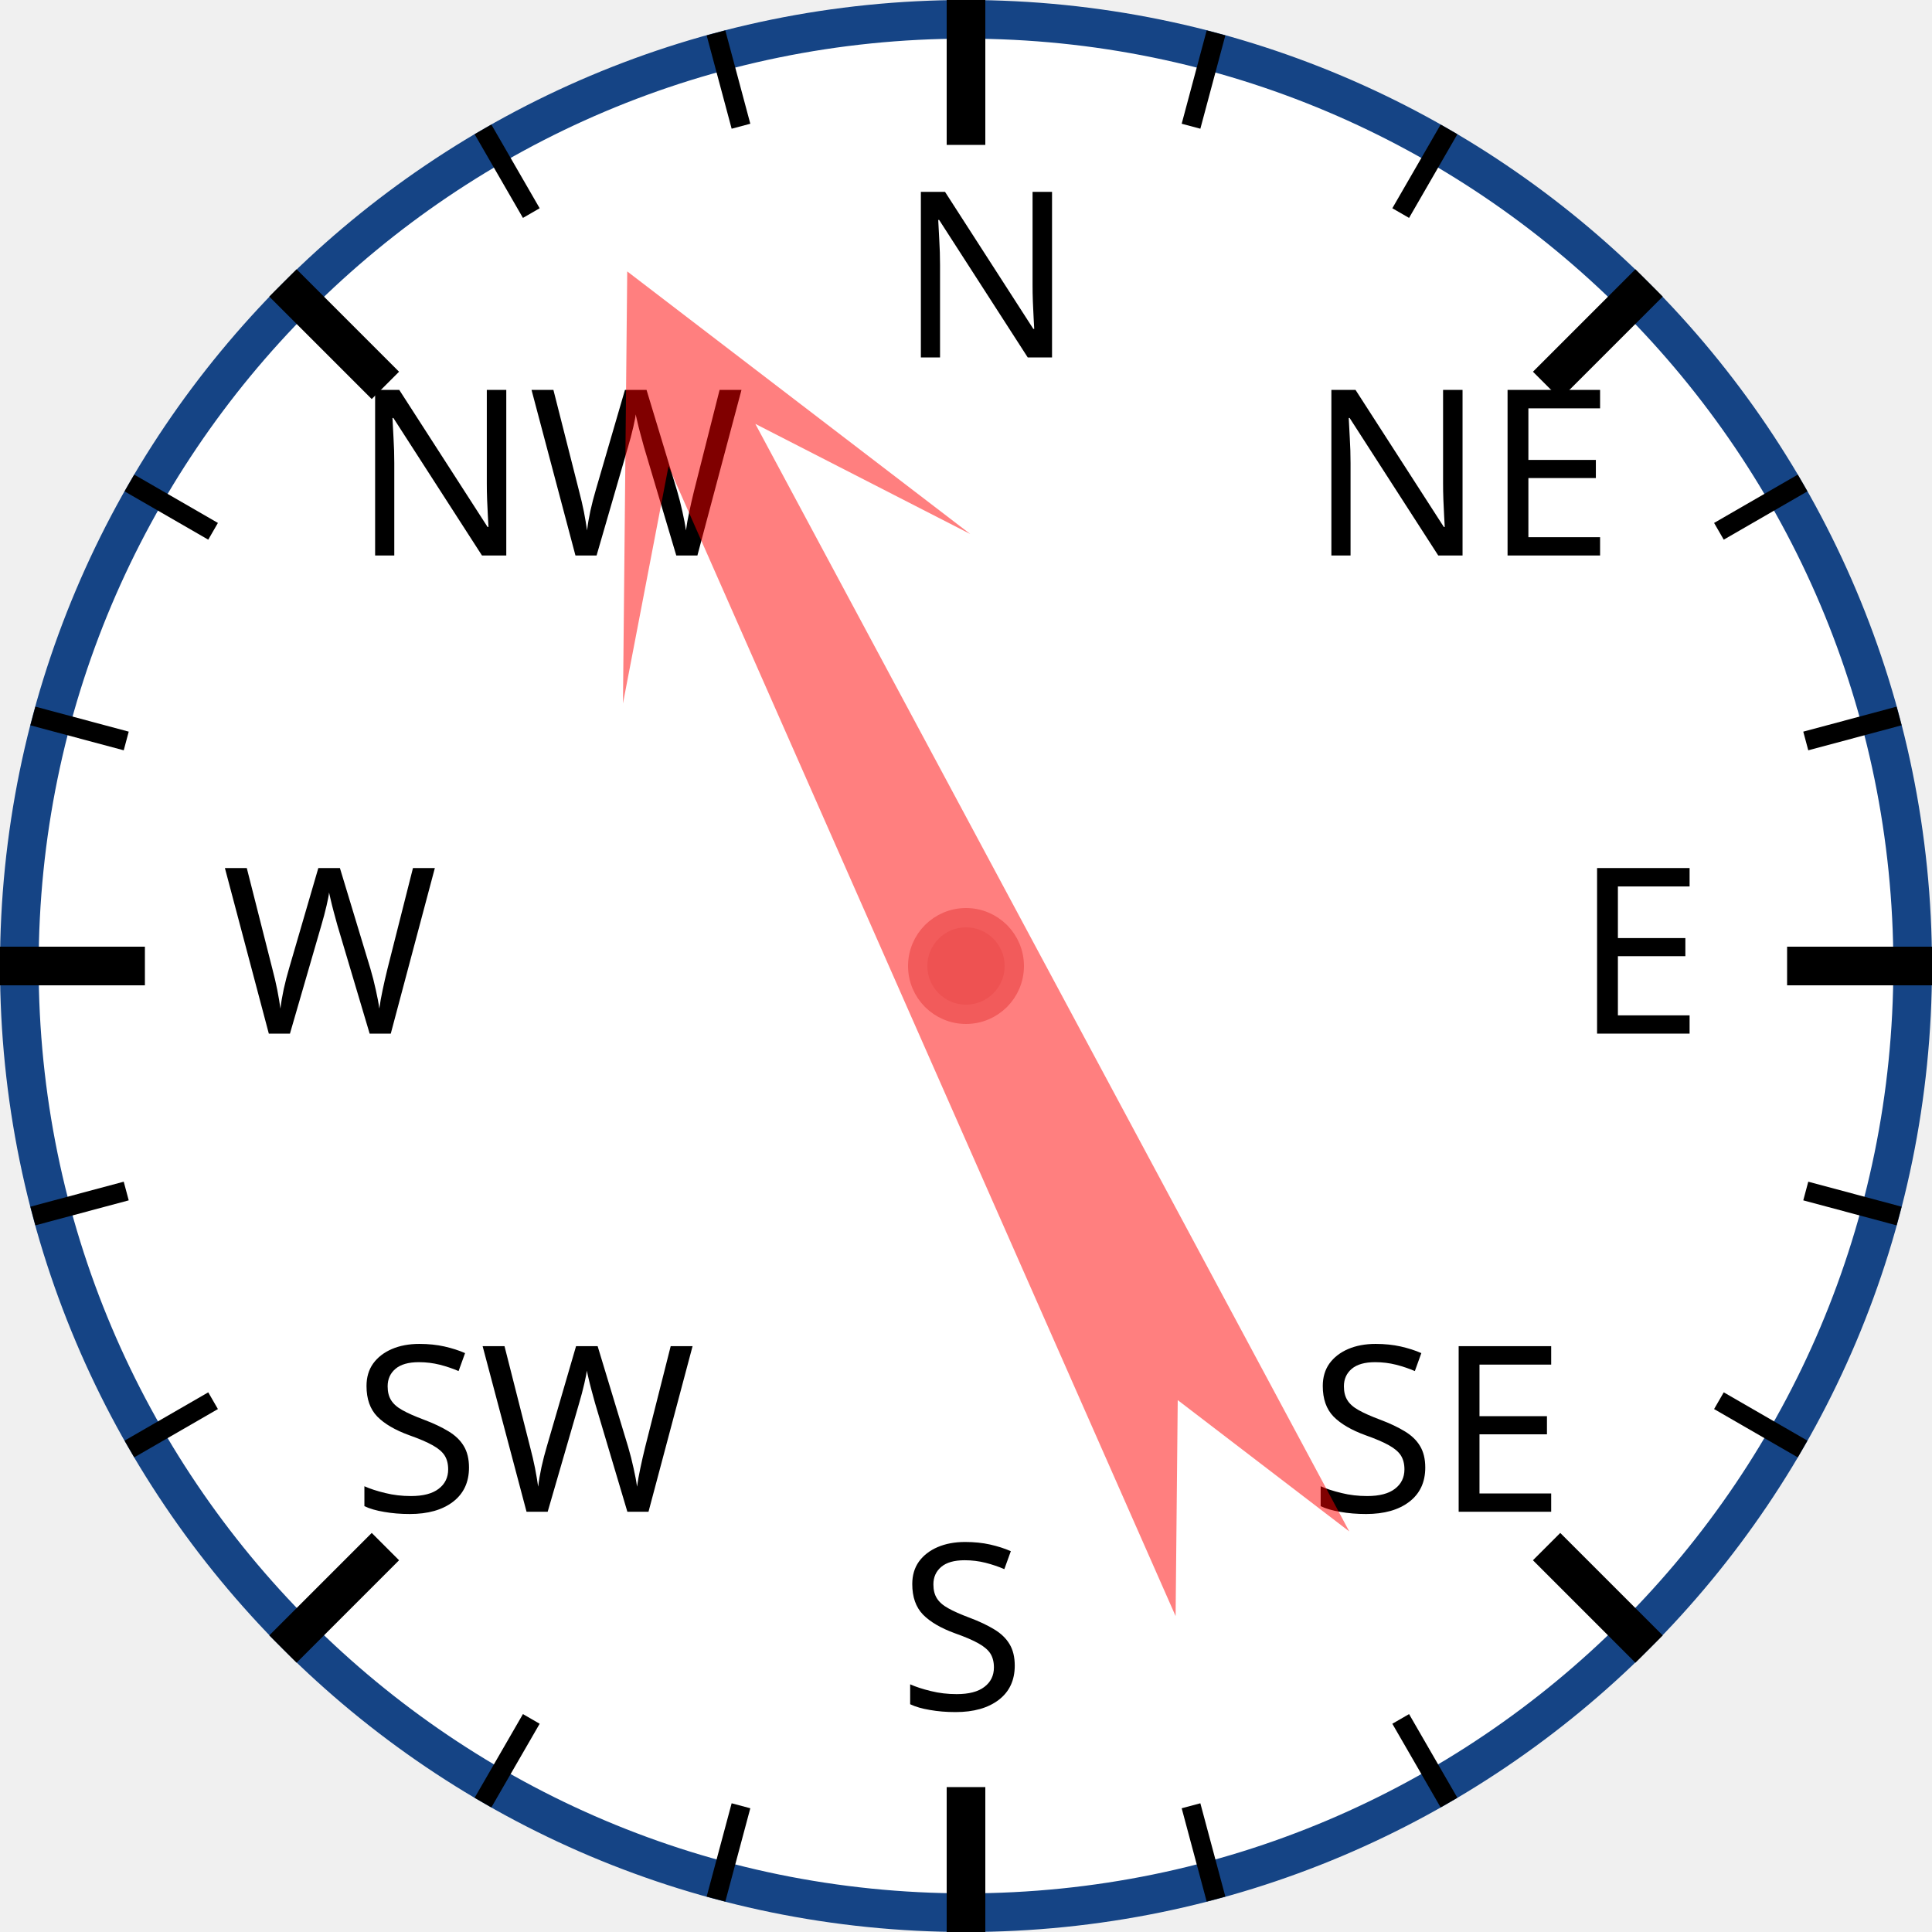
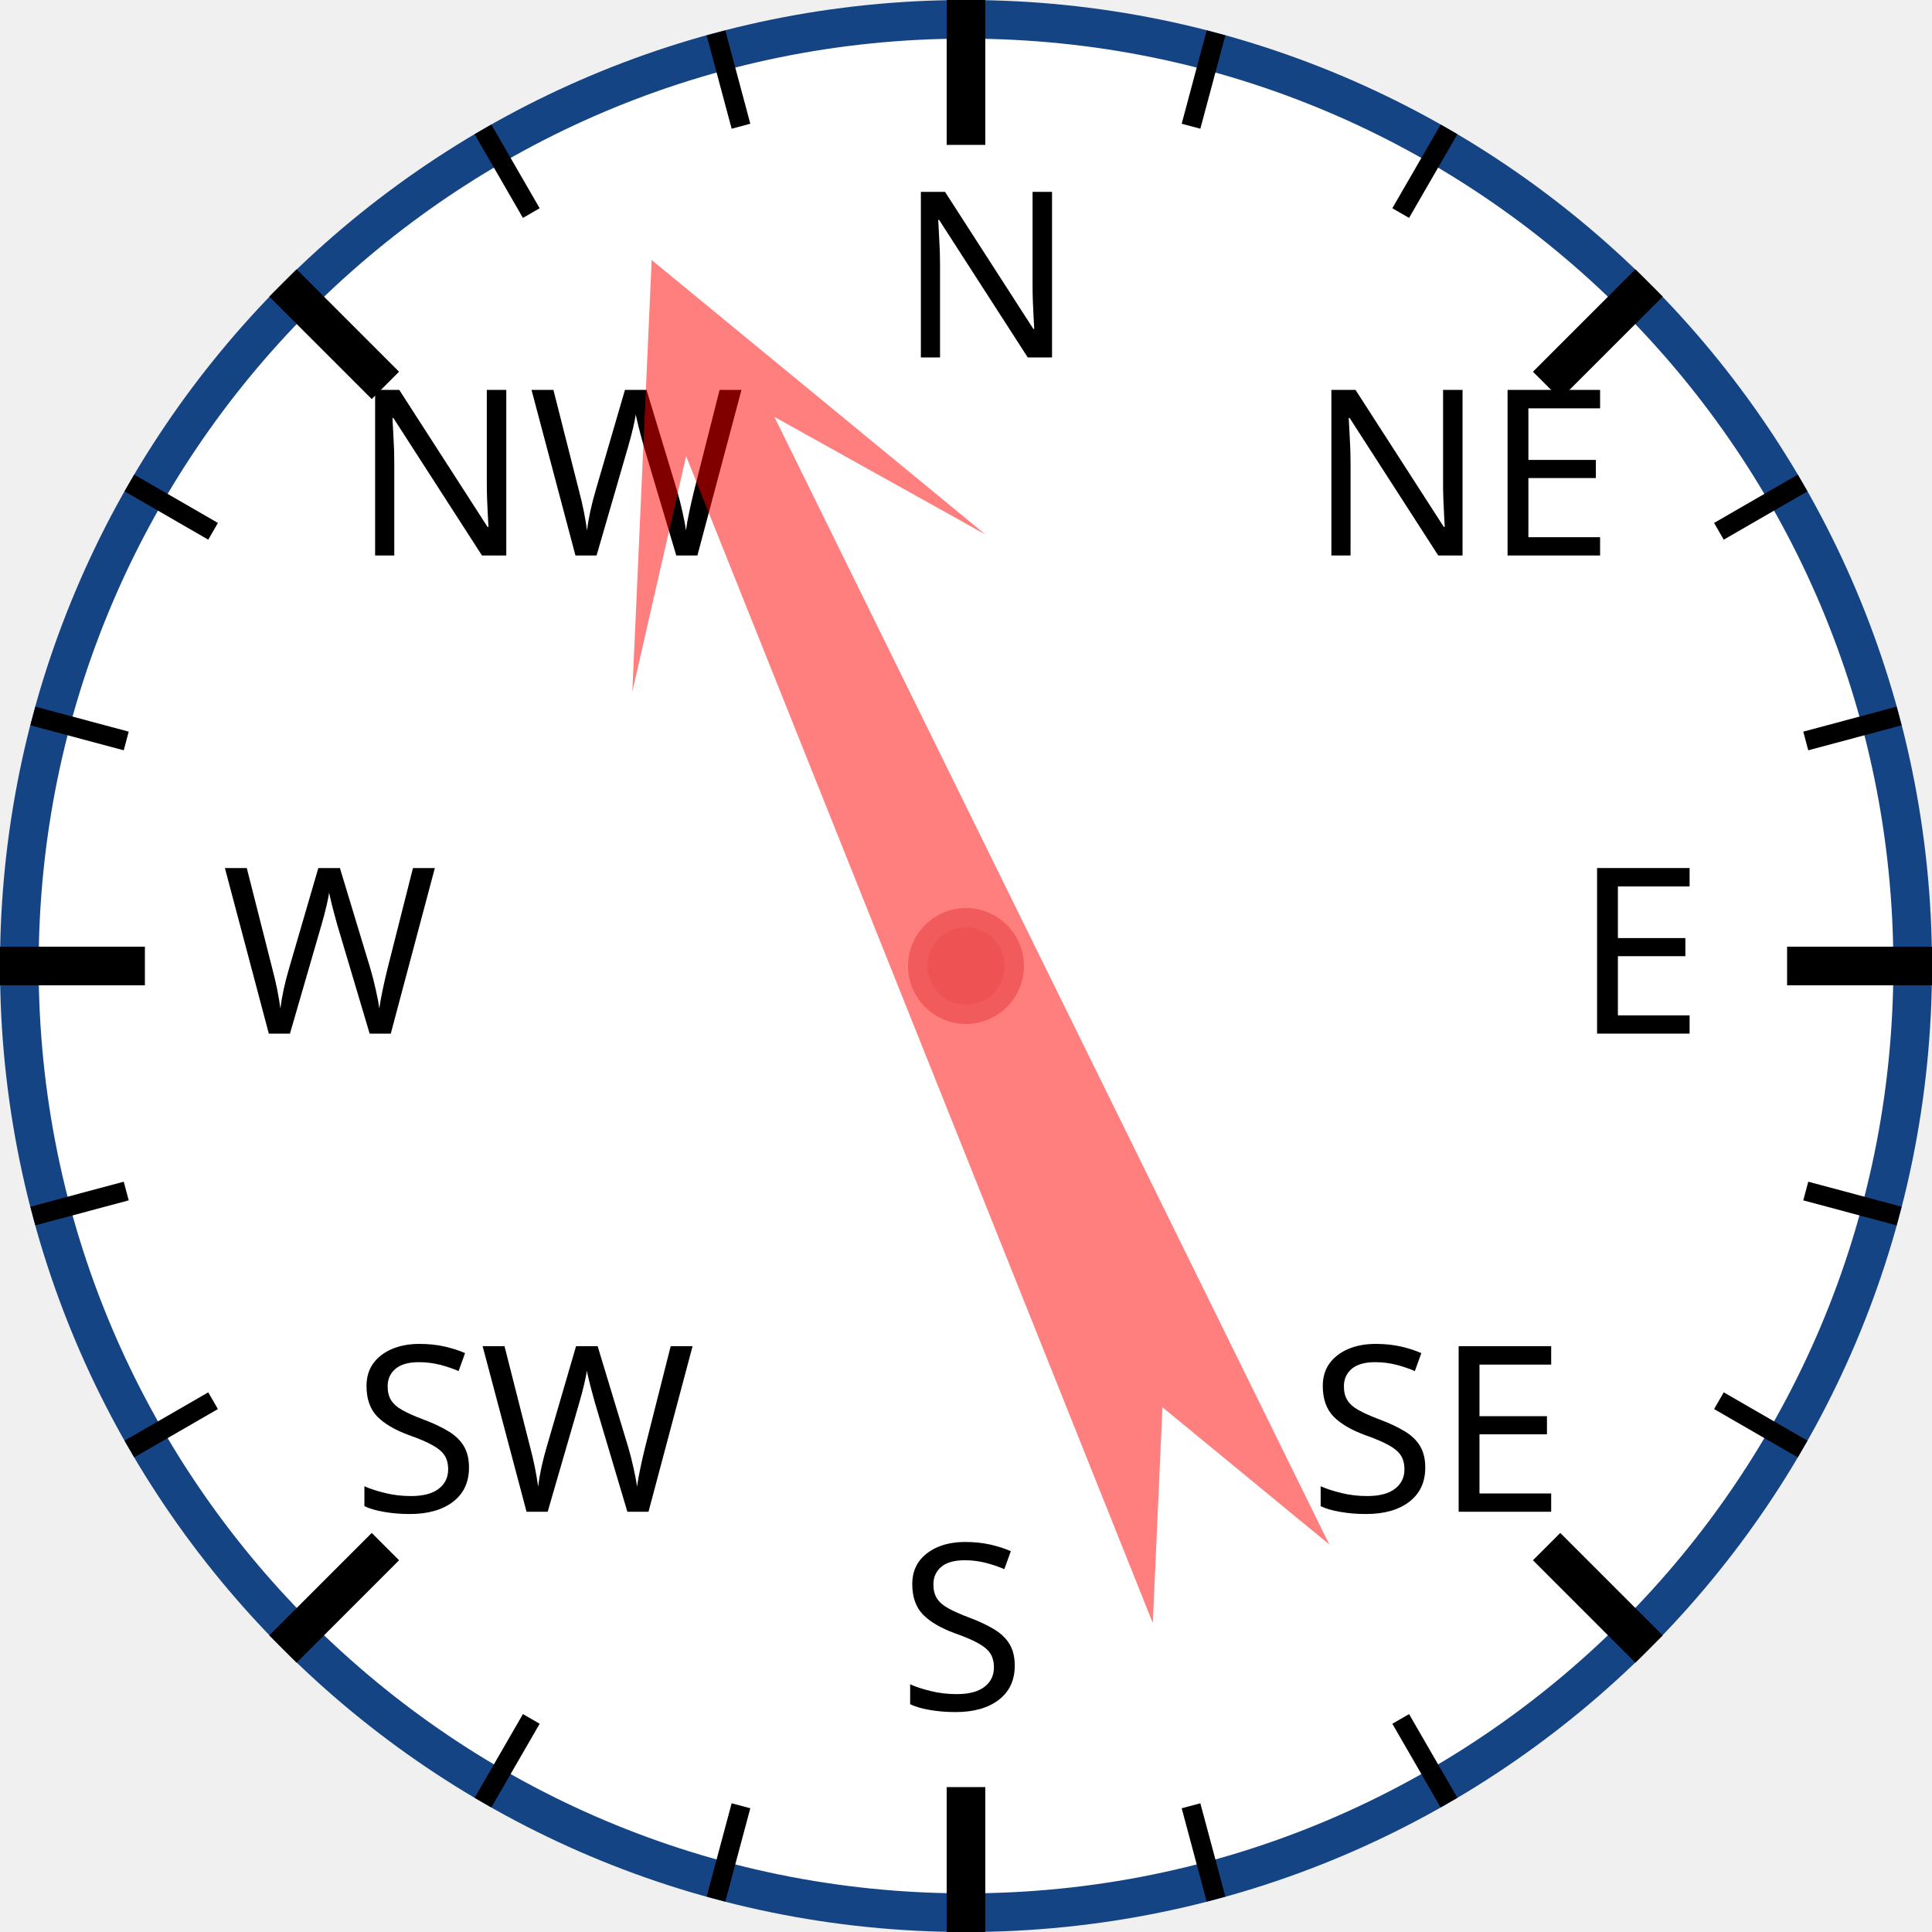
<svg xmlns="http://www.w3.org/2000/svg" width="120px" height="120px" viewBox="0 0 200 200">
  <circle cx="100" cy="100" r="98" style="fill: white; stroke: #154485; stroke-width: 4;" />
  <text x="93.0" y="37.0" style="font-family: sans-serif; font-size: 18pt;">N</text>
  <line x1="100.0" y1="0.0" x2="100.0" y2="15.0" style="stroke: black; stroke-width: 4;" />
  <line x1="74.118" y1="3.407" x2="76.706" y2="13.067" style="stroke: black; stroke-width: 2;" />
  <line x1="50" y1="13.397" x2="55" y2="22.058" style="stroke: black; stroke-width: 2;" />
  <text x="36.503" y="57.503" style="font-family: sans-serif; font-size: 18pt;">NW</text>
  <line x1="29.289" y1="29.289" x2="39.896" y2="39.896" style="stroke: black; stroke-width: 4;" />
  <line x1="13.397" y1="50" x2="22.058" y2="55" style="stroke: black; stroke-width: 2;" />
  <line x1="3.407" y1="74.118" x2="13.067" y2="76.706" style="stroke: black; stroke-width: 2;" />
  <text x="23.0" y="107.0" style="font-family: sans-serif; font-size: 18pt;">W</text>
  <line x1="0.0" y1="100.0" x2="15.0" y2="100.0" style="stroke: black; stroke-width: 4;" />
  <line x1="3.407" y1="125.882" x2="13.067" y2="123.294" style="stroke: black; stroke-width: 2;" />
  <line x1="13.397" y1="150" x2="22.058" y2="145" style="stroke: black; stroke-width: 2;" />
  <text x="36.503" y="156.497" style="font-family: sans-serif; font-size: 18pt;">SW</text>
  <line x1="29.289" y1="170.711" x2="39.896" y2="160.104" style="stroke: black; stroke-width: 4;" />
  <line x1="50" y1="186.603" x2="55" y2="177.942" style="stroke: black; stroke-width: 2;" />
  <line x1="74.118" y1="196.593" x2="76.706" y2="186.933" style="stroke: black; stroke-width: 2;" />
  <text x="93" y="177.0" style="font-family: sans-serif; font-size: 18pt;">S</text>
  <line x1="100" y1="200.0" x2="100" y2="185.0" style="stroke: black; stroke-width: 4;" />
  <line x1="125.882" y1="196.593" x2="123.294" y2="186.933" style="stroke: black; stroke-width: 2;" />
  <line x1="150.0" y1="186.603" x2="145.0" y2="177.942" style="stroke: black; stroke-width: 2;" />
  <text x="135.497" y="156.497" style="font-family: sans-serif; font-size: 18pt;">SE</text>
  <line x1="170.711" y1="170.711" x2="160.104" y2="160.104" style="stroke: black; stroke-width: 4;" />
  <line x1="186.603" y1="150" x2="177.942" y2="145" style="stroke: black; stroke-width: 2;" />
  <line x1="196.593" y1="125.882" x2="186.933" y2="123.294" style="stroke: black; stroke-width: 2;" />
  <text x="163.0" y="107" style="font-family: sans-serif; font-size: 18pt;">E</text>
  <line x1="200.0" y1="100" x2="185.0" y2="100" style="stroke: black; stroke-width: 4;" />
  <line x1="196.593" y1="74.118" x2="186.933" y2="76.706" style="stroke: black; stroke-width: 2;" />
  <line x1="186.603" y1="50" x2="177.942" y2="55" style="stroke: black; stroke-width: 2;" />
  <text x="135.497" y="57.503" style="font-family: sans-serif; font-size: 18pt;">NE</text>
  <line x1="170.711" y1="29.289" x2="160.104" y2="39.896" style="stroke: black; stroke-width: 4;" />
  <line x1="150" y1="13.397" x2="145" y2="22.058" style="stroke: black; stroke-width: 2;" />
  <line x1="125.882" y1="3.407" x2="123.294" y2="13.067" style="stroke: black; stroke-width: 2;" />
-   <polygon points="100 20 120 60 105 40 110 170 100 150 90 170 95 40 80 60" style="fill: red; fill-opacity: 0.5;" transform="rotate(334,100,100)" />
+   <polygon points="100 20 120 60 105 40 110 170 100 150 90 170 95 40 80 60" style="fill: red; fill-opacity: 0.5;" transform="rotate(336,100,100)" />
  <circle cx="100" cy="100" r="5" style="fill: #EE5252; stroke: #F25B5B; stroke-width: 2;" />
</svg>
